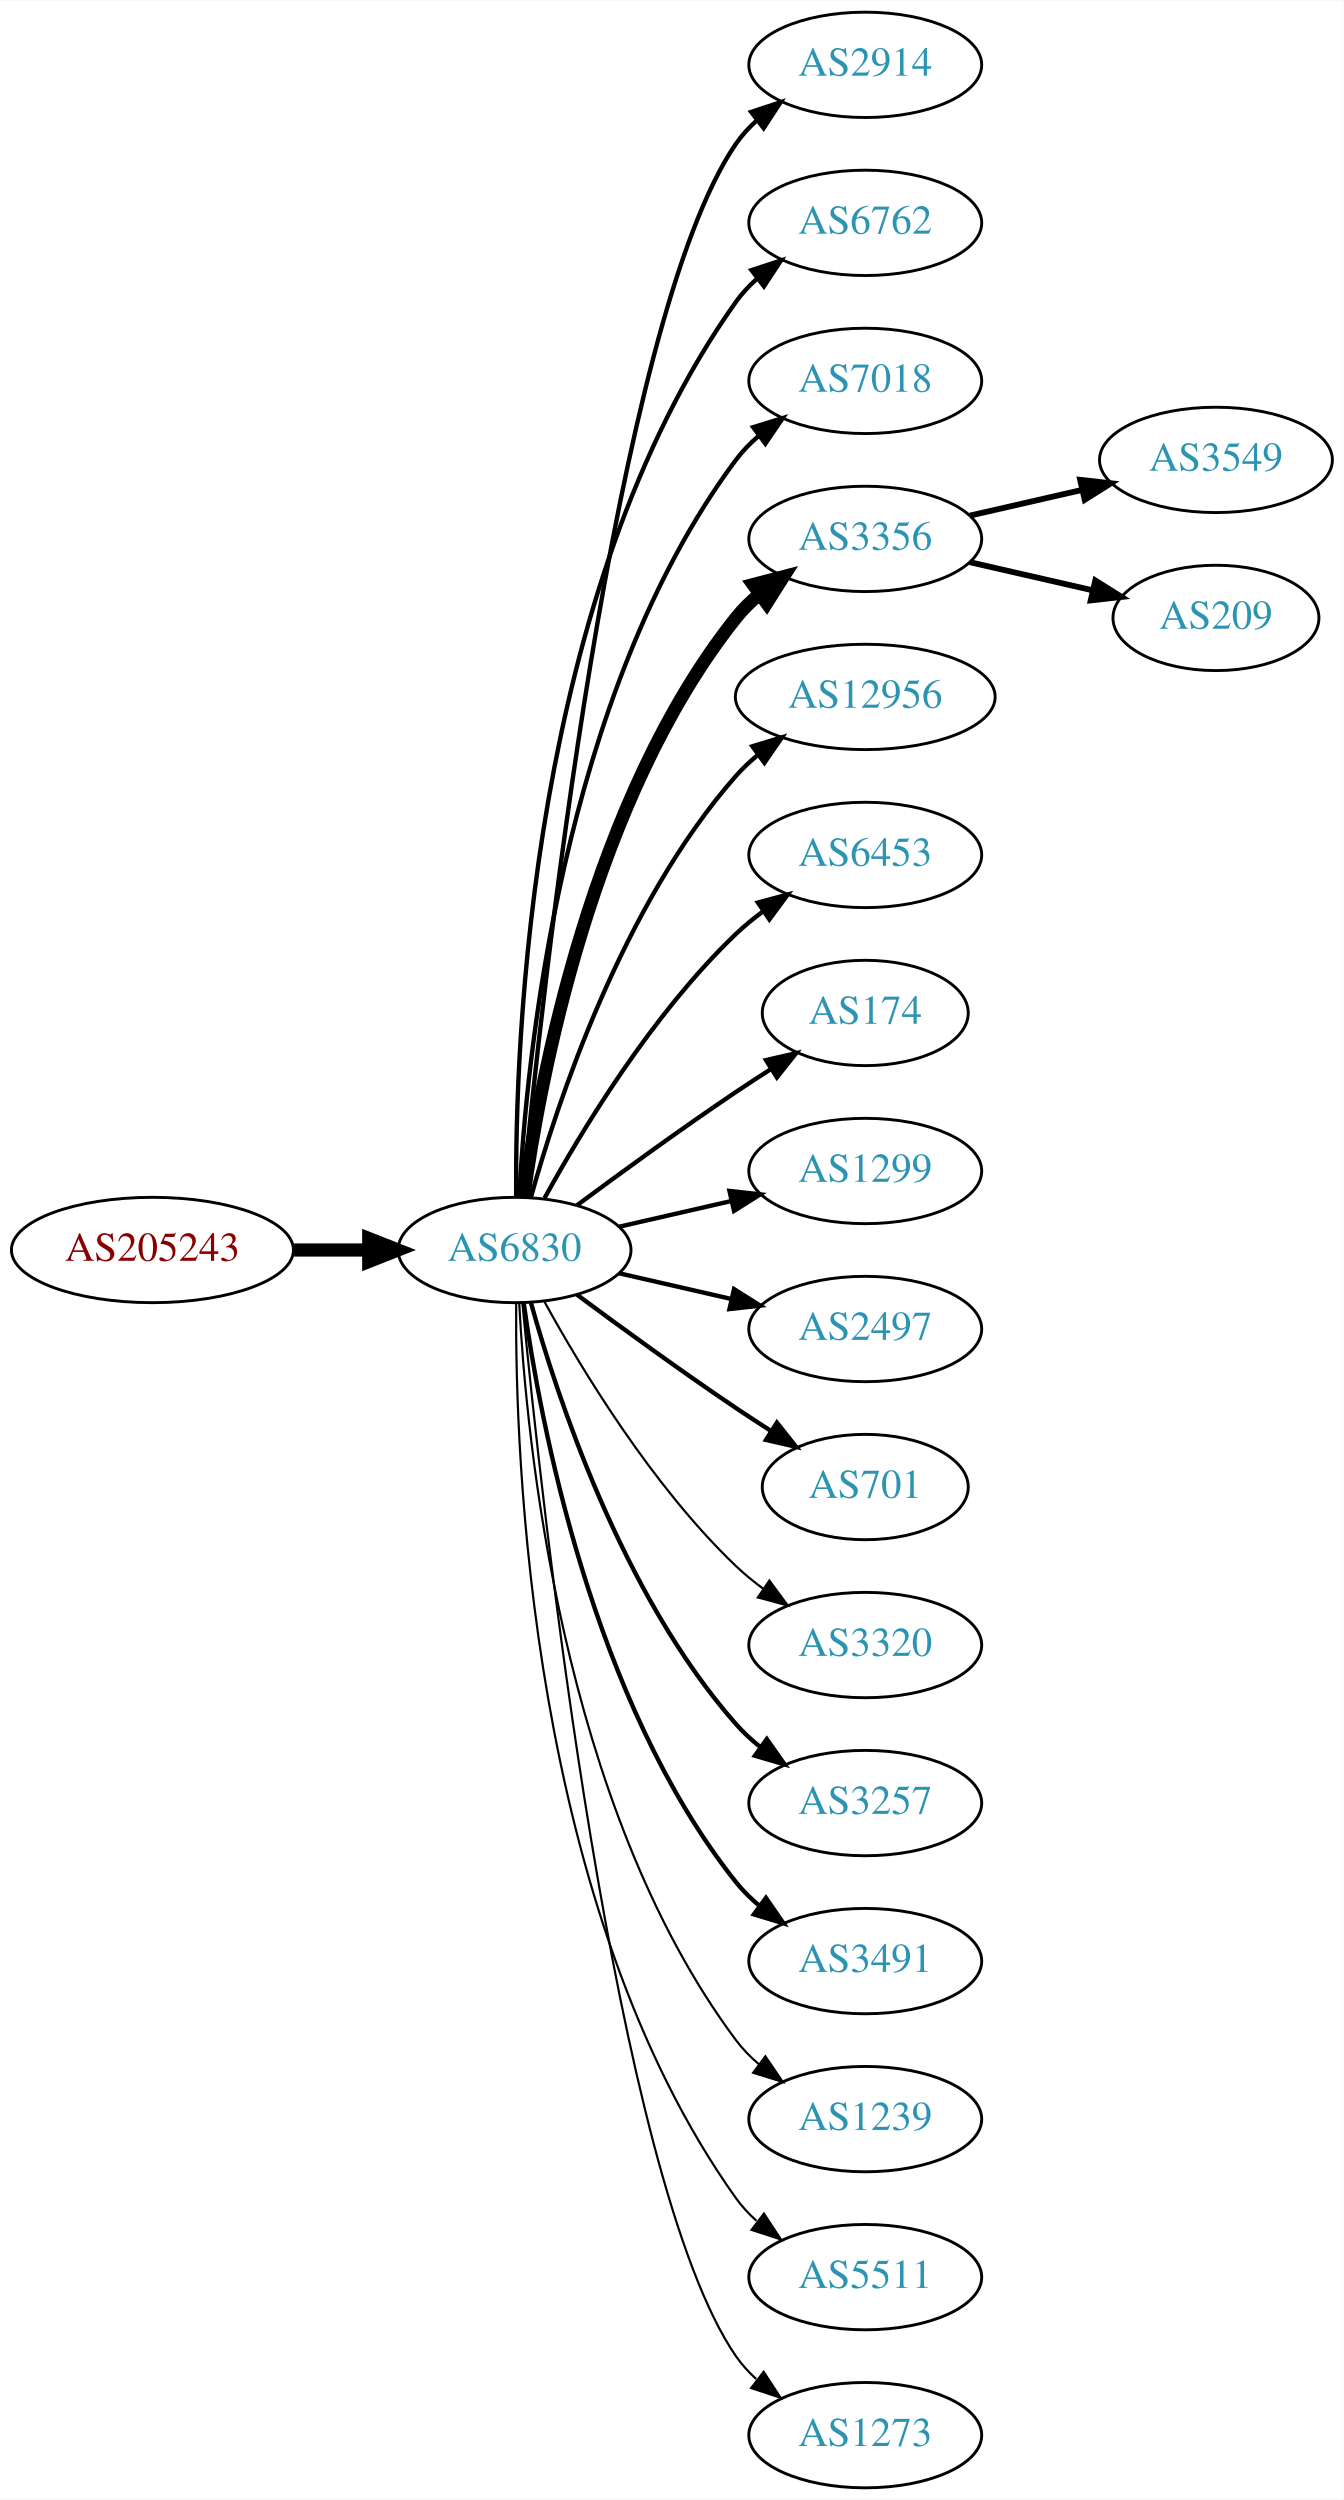
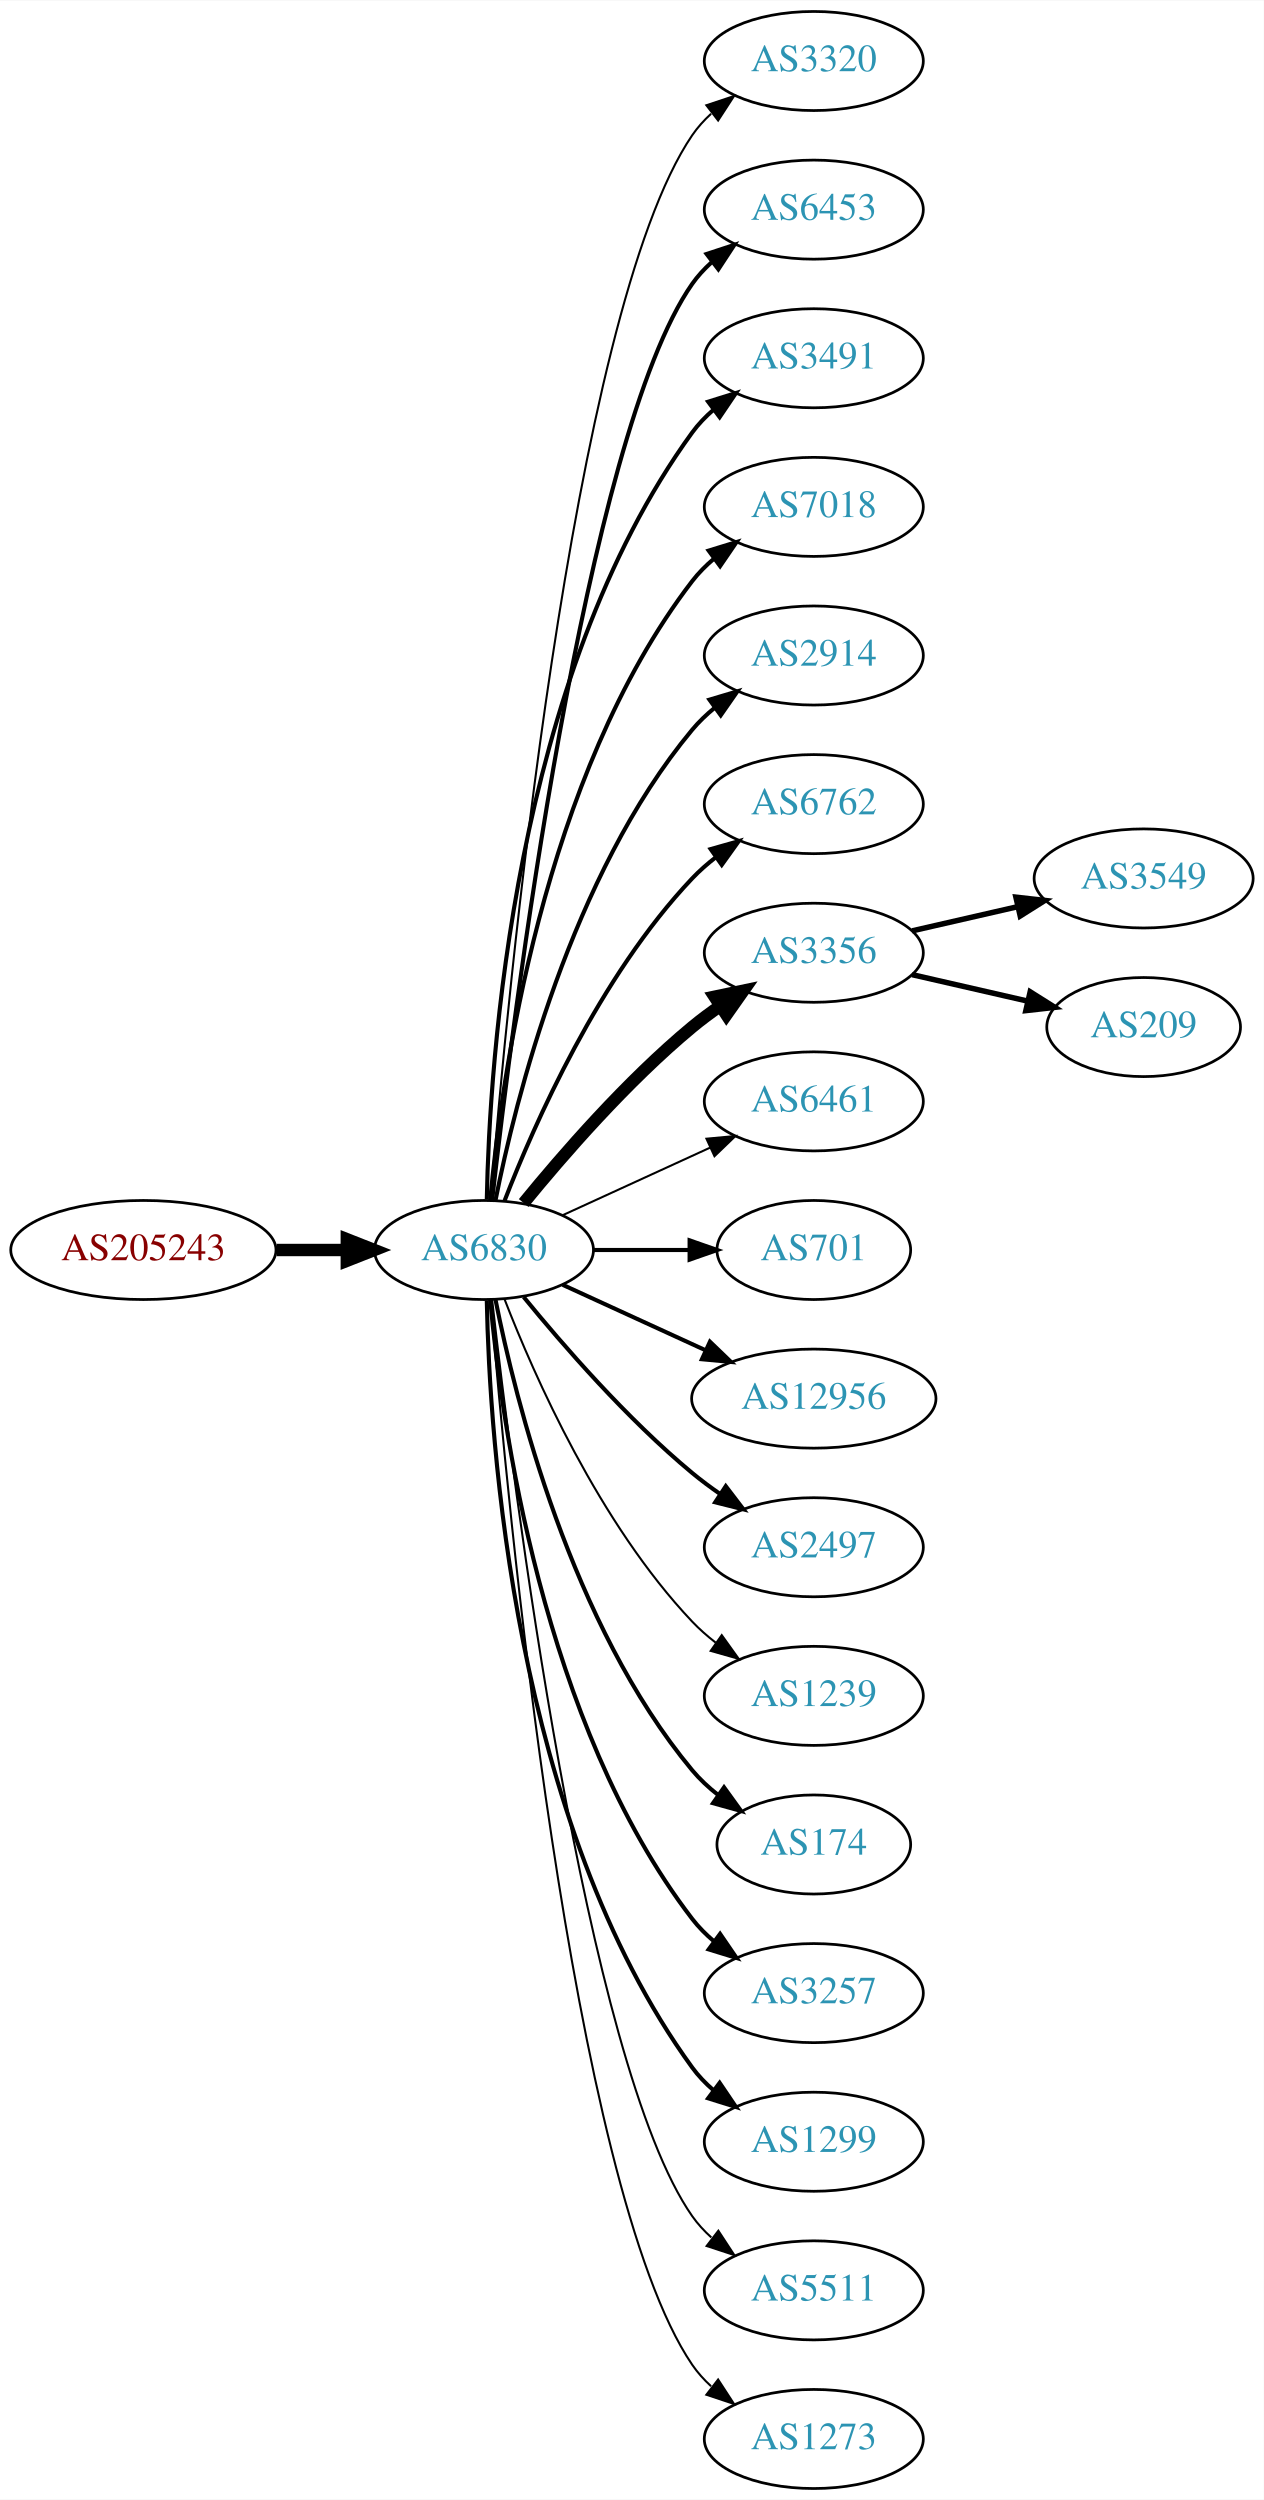
- <svg xmlns="http://www.w3.org/2000/svg" xmlns:xlink="http://www.w3.org/1999/xlink" width="459pt" height="854pt" viewBox="0.00 0.00 459.17 854.00">
-   <g id="graph0" class="graph" transform="scale(1 1) rotate(0) translate(4 850)">
-     <polygon fill="white" stroke="none" points="-4,4 -4,-850 455.17,-850 455.17,4 -4,4" />
+ <svg xmlns="http://www.w3.org/2000/svg" xmlns:xlink="http://www.w3.org/1999/xlink" width="459pt" height="908pt" viewBox="0.00 0.00 459.17 908.00">
+   <g id="graph0" class="graph" transform="scale(1 1) rotate(0) translate(4 904)">
+     <polygon fill="white" stroke="none" points="-4,4 -4,-904 455.17,-904 455.17,4 -4,4" />
    <g id="node1" class="node">
      <g id="a_node1">
        <a xlink:href="/asn/205243" xlink:title="AS205243 ~ CloudNow GmbH [AT]">
-           <ellipse fill="#ffffff" stroke="black" cx="48.096" cy="-423" rx="48.192" ry="18" />
-           <text text-anchor="middle" x="48.096" y="-419.3" font-family="Times,serif" font-size="14.00" fill="#880000">AS205243</text>
+           <ellipse fill="#ffffff" stroke="black" cx="48.096" cy="-450" rx="48.192" ry="18" />
+           <text text-anchor="middle" x="48.096" y="-446.3" font-family="Times,serif" font-size="14.00" fill="#880000">AS205243</text>
        </a>
      </g>
    </g>
    <g id="node2" class="node">
      <g id="a_node2">
        <a xlink:href="/asn/6830" xlink:title="AS6830 ~ LGI-UPC [AT]">
-           <ellipse fill="#ffffff" stroke="black" cx="171.838" cy="-423" rx="39.794" ry="18" />
-           <text text-anchor="middle" x="171.838" y="-419.3" font-family="Times,serif" font-size="14.00" fill="#2c94b3">AS6830</text>
+           <ellipse fill="#ffffff" stroke="black" cx="171.838" cy="-450" rx="39.794" ry="18" />
+           <text text-anchor="middle" x="171.838" y="-446.3" font-family="Times,serif" font-size="14.00" fill="#2c94b3">AS6830</text>
        </a>
      </g>
    </g>
    <g id="edge1" class="edge">
-       <path fill="none" stroke="black" stroke-width="4.5" d="M96.513,-423C104.867,-423 113.577,-423 121.969,-423" />
-       <polygon fill="black" stroke="black" stroke-width="4.5" points="122.004,-426.938 132.004,-423 122.004,-419.063 122.004,-426.938" />
+       <path fill="none" stroke="black" stroke-width="4.5" d="M96.513,-450C104.867,-450 113.577,-450 121.969,-450" />
+       <polygon fill="black" stroke="black" stroke-width="4.5" points="122.004,-453.938 132.004,-450 122.004,-446.063 122.004,-453.938" />
    </g>
    <g id="node3" class="node">
      <g id="a_node3">
-         <a xlink:href="/asn/2914" xlink:title="AS2914 ~ NTT America, Inc. [US]">
-           <ellipse fill="#ffffff" stroke="black" cx="291.681" cy="-828" rx="39.794" ry="18" />
-           <text text-anchor="middle" x="291.681" y="-824.3" font-family="Times,serif" font-size="14.00" fill="#2c94b3">AS2914</text>
+         <a xlink:href="/asn/3320" xlink:title="AS3320 ~ DTAG [DE]">
+           <ellipse fill="#ffffff" stroke="black" cx="291.681" cy="-882" rx="39.794" ry="18" />
+           <text text-anchor="middle" x="291.681" y="-878.3" font-family="Times,serif" font-size="14.00" fill="#2c94b3">AS3320</text>
        </a>
      </g>
    </g>
    <g id="edge2" class="edge">
-       <path fill="none" stroke="black" stroke-width="1.5" d="M174.504,-441.084C180.953,-508.004 206.006,-740.832 247.484,-801 249.442,-803.84 251.806,-806.441 254.406,-808.81" />
-       <polygon fill="black" stroke="black" stroke-width="1.5" points="252.69,-811.905 262.75,-815.229 256.958,-806.357 252.69,-811.905" />
+       <path fill="none" stroke="black" stroke-width="0.75" d="M174.267,-468.394C180.024,-538.753 203.359,-790.114 247.484,-855 249.424,-857.852 251.775,-860.462 254.367,-862.837" />
+       <polygon fill="black" stroke="black" stroke-width="0.75" points="252.642,-865.926 262.697,-869.265 256.919,-860.385 252.642,-865.926" />
    </g>
    <g id="node4" class="node">
      <g id="a_node4">
-         <a xlink:href="/asn/6762" xlink:title="AS6762 ~ TELECOM ITALIA SPARKLE S.p.A. [IT]">
-           <ellipse fill="#ffffff" stroke="black" cx="291.681" cy="-774" rx="39.794" ry="18" />
-           <text text-anchor="middle" x="291.681" y="-770.3" font-family="Times,serif" font-size="14.00" fill="#2c94b3">AS6762</text>
+         <a xlink:href="/asn/6453" xlink:title="AS6453 ~ TATA COMMUNICATIONS (AMERICA) INC [US]">
+           <ellipse fill="#ffffff" stroke="black" cx="291.681" cy="-828" rx="39.794" ry="18" />
+           <text text-anchor="middle" x="291.681" y="-824.3" font-family="Times,serif" font-size="14.00" fill="#2c94b3">AS6453</text>
        </a>
      </g>
    </g>
    <g id="edge3" class="edge">
-       <path fill="none" stroke="black" stroke-width="1.5" d="M172.387,-441.063C171.967,-493.503 177.121,-648.293 247.484,-747 249.486,-749.809 251.881,-752.388 254.502,-754.743" />
-       <polygon fill="black" stroke="black" stroke-width="1.5" points="252.807,-757.852 262.879,-761.139 257.055,-752.288 252.807,-757.852" />
+       <path fill="none" stroke="black" stroke-width="1.5" d="M174.808,-468.101C182.036,-531.928 208.714,-745.628 247.484,-801 249.463,-803.825 251.841,-806.416 254.451,-808.779" />
+       <polygon fill="black" stroke="black" stroke-width="1.5" points="252.744,-811.881 262.81,-815.188 257.003,-806.326 252.744,-811.881" />
    </g>
    <g id="node5" class="node">
      <g id="a_node5">
+         <a xlink:href="/asn/3491" xlink:title="AS3491 ~ PCCW Global, Inc. [US]">
+           <ellipse fill="#ffffff" stroke="black" cx="291.681" cy="-774" rx="39.794" ry="18" />
+           <text text-anchor="middle" x="291.681" y="-770.3" font-family="Times,serif" font-size="14.00" fill="#2c94b3">AS3491</text>
+         </a>
+       </g>
+     </g>
+     <g id="edge4" class="edge">
+       <path fill="none" stroke="black" stroke-width="1.5" d="M172.87,-468.337C173.843,-518.079 182.562,-657.806 247.484,-747 249.696,-750.039 252.364,-752.813 255.276,-755.326" />
+       <polygon fill="black" stroke="black" stroke-width="1.5" points="253.294,-758.214 263.407,-761.373 257.471,-752.597 253.294,-758.214" />
+     </g>
+     <g id="node6" class="node">
+       <g id="a_node6">
        <a xlink:href="/asn/7018" xlink:title="AS7018 ~ AT&amp;T Services, Inc. [US]">
          <ellipse fill="#ffffff" stroke="black" cx="291.681" cy="-720" rx="39.794" ry="18" />
          <text text-anchor="middle" x="291.681" y="-716.3" font-family="Times,serif" font-size="14.00" fill="#2c94b3">AS7018</text>
        </a>
      </g>
    </g>
-     <g id="edge4" class="edge">
-       <path fill="none" stroke="black" stroke-width="1.5" d="M173.43,-441.023C175.806,-487.412 187.724,-612.893 247.484,-693 249.732,-696.013 252.424,-698.769 255.35,-701.272" />
-       <polygon fill="black" stroke="black" stroke-width="1.5" points="253.381,-704.169 263.502,-707.303 257.545,-698.542 253.381,-704.169" />
-     </g>
-     <g id="node6" class="node">
-       <g id="a_node6">
-         <a xlink:href="/asn/3356" xlink:title="AS3356 ~ LEVEL3 [US]">
-           <ellipse fill="#ffffff" stroke="black" cx="291.681" cy="-666" rx="39.794" ry="18" />
-           <text text-anchor="middle" x="291.681" y="-662.3" font-family="Times,serif" font-size="14.00" fill="#2c94b3">AS3356</text>
-         </a>
-       </g>
-     </g>
    <g id="edge5" class="edge">
-       <path fill="none" stroke="black" stroke-width="4.5" d="M174.977,-441.17C180.477,-480.974 198.303,-577.233 247.484,-639 249.826,-641.94 252.58,-644.649 255.546,-647.121" />
-       <polygon fill="black" stroke="black" stroke-width="4.5" points="253.353,-650.395 263.752,-653.11 257.996,-644.034 253.353,-650.395" />
+       <path fill="none" stroke="black" stroke-width="1.5" d="M174.122,-468.117C178.02,-511.332 193.037,-622.131 247.484,-693 249.774,-695.981 252.494,-698.716 255.439,-701.205" />
+       <polygon fill="black" stroke="black" stroke-width="1.5" points="253.485,-704.113 263.615,-707.218 257.633,-698.473 253.485,-704.113" />
    </g>
    <g id="node7" class="node">
      <g id="a_node7">
-         <a xlink:href="/asn/12956" xlink:title="AS12956 ~ TELXIUS [ES]">
-           <ellipse fill="#ffffff" stroke="black" cx="291.681" cy="-612" rx="44.393" ry="18" />
-           <text text-anchor="middle" x="291.681" y="-608.3" font-family="Times,serif" font-size="14.00" fill="#2c94b3">AS12956</text>
+         <a xlink:href="/asn/2914" xlink:title="AS2914 ~ NTT America, Inc. [US]">
+           <ellipse fill="#ffffff" stroke="black" cx="291.681" cy="-666" rx="39.794" ry="18" />
+           <text text-anchor="middle" x="291.681" y="-662.3" font-family="Times,serif" font-size="14.00" fill="#2c94b3">AS2914</text>
        </a>
      </g>
    </g>
    <g id="edge6" class="edge">
-       <path fill="none" stroke="black" stroke-width="1.5" d="M177.411,-440.946C186.317,-472.995 208.601,-540.842 247.484,-585 249.775,-587.601 252.376,-590.038 255.14,-592.301" />
-       <polygon fill="black" stroke="black" stroke-width="1.5" points="253.092,-595.14 263.233,-598.208 257.218,-589.485 253.092,-595.14" />
+       <path fill="none" stroke="black" stroke-width="1.5" d="M176.037,-468.073C183.2,-504.141 203.474,-586.125 247.484,-639 249.889,-641.889 252.686,-644.563 255.678,-647.013" />
+       <polygon fill="black" stroke="black" stroke-width="1.5" points="253.766,-649.95 263.921,-652.973 257.868,-644.277 253.766,-649.95" />
    </g>
    <g id="node8" class="node">
      <g id="a_node8">
-         <a xlink:href="/asn/6453" xlink:title="AS6453 ~ TATA COMMUNICATIONS (AMERICA) INC [US]">
-           <ellipse fill="#ffffff" stroke="black" cx="291.681" cy="-558" rx="39.794" ry="18" />
-           <text text-anchor="middle" x="291.681" y="-554.3" font-family="Times,serif" font-size="14.00" fill="#2c94b3">AS6453</text>
+         <a xlink:href="/asn/6762" xlink:title="AS6762 ~ TELECOM ITALIA SPARKLE S.p.A. [IT]">
+           <ellipse fill="#ffffff" stroke="black" cx="291.681" cy="-612" rx="39.794" ry="18" />
+           <text text-anchor="middle" x="291.681" y="-608.3" font-family="Times,serif" font-size="14.00" fill="#2c94b3">AS6762</text>
        </a>
      </g>
    </g>
    <g id="edge7" class="edge">
-       <path fill="none" stroke="black" stroke-width="1.5" d="M182.079,-440.713C194.625,-463.561 218.802,-503.611 247.484,-531 250.353,-533.739 253.542,-536.347 256.851,-538.785" />
-       <polygon fill="black" stroke="black" stroke-width="1.5" points="254.974,-541.742 265.21,-544.477 258.914,-535.956 254.974,-541.742" />
+       <path fill="none" stroke="black" stroke-width="1.5" d="M179.361,-467.994C190.112,-495.728 213.769,-549.429 247.484,-585 250.07,-587.728 252.988,-590.294 256.056,-592.677" />
+       <polygon fill="black" stroke="black" stroke-width="1.5" points="254.21,-595.658 264.404,-598.543 258.234,-589.93 254.21,-595.658" />
    </g>
    <g id="node9" class="node">
      <g id="a_node9">
-         <a xlink:href="/asn/174" xlink:title="AS174 ~ Cogent Communications [US]">
-           <ellipse fill="#ffffff" stroke="black" cx="291.681" cy="-504" rx="35.194" ry="18" />
-           <text text-anchor="middle" x="291.681" y="-500.3" font-family="Times,serif" font-size="14.00" fill="#2c94b3">AS174</text>
+         <a xlink:href="/asn/3356" xlink:title="AS3356 ~ LEVEL3 [US]">
+           <ellipse fill="#ffffff" stroke="black" cx="291.681" cy="-558" rx="39.794" ry="18" />
+           <text text-anchor="middle" x="291.681" y="-554.3" font-family="Times,serif" font-size="14.00" fill="#2c94b3">AS3356</text>
        </a>
      </g>
    </g>
    <g id="edge8" class="edge">
-       <path fill="none" stroke="black" stroke-width="1.5" d="M193.168,-438.277C208.031,-449.304 228.775,-464.407 247.484,-477 251.302,-479.569 255.352,-482.21 259.382,-484.786" />
-       <polygon fill="black" stroke="black" stroke-width="1.5" points="257.751,-487.895 268.076,-490.271 261.486,-481.975 257.751,-487.895" />
+       <path fill="none" stroke="black" stroke-width="4.5" d="M186.257,-467.065C200.372,-484.375 223.786,-511.345 247.484,-531 250.701,-533.668 254.201,-536.27 257.772,-538.741" />
+       <polygon fill="black" stroke="black" stroke-width="4.5" points="255.609,-542.032 266.128,-544.236 259.936,-535.452 255.609,-542.032" />
    </g>
    <g id="node10" class="node">
      <g id="a_node10">
-         <a xlink:href="/asn/1299" xlink:title="AS1299 ~ Telia Carrier [EU]">
-           <ellipse fill="#ffffff" stroke="black" cx="291.681" cy="-450" rx="39.794" ry="18" />
-           <text text-anchor="middle" x="291.681" y="-446.3" font-family="Times,serif" font-size="14.00" fill="#2c94b3">AS1299</text>
+         <a xlink:href="/asn/6461" xlink:title="AS6461 ~ Zayo Bandwidth [US]">
+           <ellipse fill="#ffffff" stroke="black" cx="291.681" cy="-504" rx="39.794" ry="18" />
+           <text text-anchor="middle" x="291.681" y="-500.3" font-family="Times,serif" font-size="14.00" fill="#2c94b3">AS6461</text>
        </a>
      </g>
    </g>
    <g id="edge9" class="edge">
-       <path fill="none" stroke="black" stroke-width="1.5" d="M207.557,-430.955C219.557,-433.704 233.178,-436.825 245.871,-439.733" />
-       <polygon fill="black" stroke="black" stroke-width="1.5" points="245.273,-443.187 255.802,-442.009 246.836,-436.364 245.273,-443.187" />
+       <path fill="none" stroke="black" stroke-width="0.75" d="M200.467,-462.661C216.424,-469.973 236.694,-479.261 253.977,-487.181" />
+       <polygon fill="black" stroke="black" stroke-width="0.75" points="252.676,-490.435 263.225,-491.419 255.592,-484.071 252.676,-490.435" />
    </g>
    <g id="node11" class="node">
      <g id="a_node11">
-         <a xlink:href="/asn/2497" xlink:title="AS2497 ~ Internet Initiative Japan Inc. [JP]">
-           <ellipse fill="#ffffff" stroke="black" cx="291.681" cy="-396" rx="39.794" ry="18" />
-           <text text-anchor="middle" x="291.681" y="-392.3" font-family="Times,serif" font-size="14.00" fill="#2c94b3">AS2497</text>
+         <a xlink:href="/asn/701" xlink:title="AS701 ~ UUNET [US]">
+           <ellipse fill="#ffffff" stroke="black" cx="291.681" cy="-450" rx="35.194" ry="18" />
+           <text text-anchor="middle" x="291.681" y="-446.3" font-family="Times,serif" font-size="14.00" fill="#2c94b3">AS701</text>
        </a>
      </g>
    </g>
    <g id="edge10" class="edge">
-       <path fill="none" stroke="black" stroke-width="1.5" d="M207.557,-415.045C219.557,-412.296 233.178,-409.175 245.871,-406.267" />
-       <polygon fill="black" stroke="black" stroke-width="1.5" points="246.836,-409.636 255.802,-403.991 245.273,-402.813 246.836,-409.636" />
+       <path fill="none" stroke="black" stroke-width="1.5" d="M211.751,-450C222.837,-450 234.997,-450 246.379,-450" />
+       <polygon fill="black" stroke="black" stroke-width="1.5" points="246.561,-453.5 256.561,-450 246.561,-446.5 246.561,-453.5" />
    </g>
    <g id="node12" class="node">
      <g id="a_node12">
-         <a xlink:href="/asn/701" xlink:title="AS701 ~ UUNET [US]">
-           <ellipse fill="#ffffff" stroke="black" cx="291.681" cy="-342" rx="35.194" ry="18" />
-           <text text-anchor="middle" x="291.681" y="-338.3" font-family="Times,serif" font-size="14.00" fill="#2c94b3">AS701</text>
+         <a xlink:href="/asn/12956" xlink:title="AS12956 ~ TELXIUS [ES]">
+           <ellipse fill="#ffffff" stroke="black" cx="291.681" cy="-396" rx="44.393" ry="18" />
+           <text text-anchor="middle" x="291.681" y="-392.3" font-family="Times,serif" font-size="14.00" fill="#2c94b3">AS12956</text>
        </a>
      </g>
    </g>
    <g id="edge11" class="edge">
-       <path fill="none" stroke="black" stroke-width="1.5" d="M193.168,-407.723C208.031,-396.696 228.775,-381.593 247.484,-369 251.302,-366.431 255.352,-363.79 259.382,-361.214" />
-       <polygon fill="black" stroke="black" stroke-width="1.5" points="261.486,-364.025 268.076,-355.729 257.751,-358.105 261.486,-364.025" />
+       <path fill="none" stroke="black" stroke-width="1.5" d="M200.467,-437.339C215.965,-430.238 235.531,-421.272 252.478,-413.506" />
+       <polygon fill="black" stroke="black" stroke-width="1.5" points="253.948,-416.683 261.58,-409.335 251.031,-410.319 253.948,-416.683" />
    </g>
    <g id="node13" class="node">
      <g id="a_node13">
-         <a xlink:href="/asn/3320" xlink:title="AS3320 ~ DTAG [DE]">
-           <ellipse fill="#ffffff" stroke="black" cx="291.681" cy="-288" rx="39.794" ry="18" />
-           <text text-anchor="middle" x="291.681" y="-284.3" font-family="Times,serif" font-size="14.00" fill="#2c94b3">AS3320</text>
+         <a xlink:href="/asn/2497" xlink:title="AS2497 ~ Internet Initiative Japan Inc. [JP]">
+           <ellipse fill="#ffffff" stroke="black" cx="291.681" cy="-342" rx="39.794" ry="18" />
+           <text text-anchor="middle" x="291.681" y="-338.3" font-family="Times,serif" font-size="14.00" fill="#2c94b3">AS2497</text>
        </a>
      </g>
    </g>
    <g id="edge12" class="edge">
-       <path fill="none" stroke="black" stroke-width="0.75" d="M182.079,-405.287C194.625,-382.439 218.802,-342.389 247.484,-315 250.353,-312.261 253.542,-309.653 256.851,-307.215" />
-       <polygon fill="black" stroke="black" stroke-width="0.75" points="258.914,-310.044 265.21,-301.523 254.974,-304.258 258.914,-310.044" />
+       <path fill="none" stroke="black" stroke-width="1.5" d="M186.257,-432.935C200.372,-415.625 223.786,-388.655 247.484,-369 250.701,-366.332 254.201,-363.73 257.772,-361.259" />
+       <polygon fill="black" stroke="black" stroke-width="1.5" points="259.695,-364.183 266.128,-355.764 255.85,-358.334 259.695,-364.183" />
    </g>
    <g id="node14" class="node">
      <g id="a_node14">
-         <a xlink:href="/asn/3257" xlink:title="AS3257 ~ GTT [DE]">
-           <ellipse fill="#ffffff" stroke="black" cx="291.681" cy="-234" rx="39.794" ry="18" />
-           <text text-anchor="middle" x="291.681" y="-230.3" font-family="Times,serif" font-size="14.00" fill="#2c94b3">AS3257</text>
+         <a xlink:href="/asn/1239" xlink:title="AS1239 ~ Sprint [US]">
+           <ellipse fill="#ffffff" stroke="black" cx="291.681" cy="-288" rx="39.794" ry="18" />
+           <text text-anchor="middle" x="291.681" y="-284.3" font-family="Times,serif" font-size="14.00" fill="#2c94b3">AS1239</text>
        </a>
      </g>
    </g>
    <g id="edge13" class="edge">
-       <path fill="none" stroke="black" stroke-width="1.5" d="M177.411,-405.054C186.317,-373.005 208.601,-305.158 247.484,-261 249.968,-258.179 252.818,-255.551 255.844,-253.129" />
-       <polygon fill="black" stroke="black" stroke-width="1.5" points="258.029,-255.869 264.133,-247.209 253.961,-250.172 258.029,-255.869" />
+       <path fill="none" stroke="black" stroke-width="0.75" d="M179.361,-432.006C190.112,-404.272 213.769,-350.571 247.484,-315 250.07,-312.272 252.988,-309.706 256.056,-307.323" />
+       <polygon fill="black" stroke="black" stroke-width="0.75" points="258.234,-310.07 264.404,-301.457 254.21,-304.342 258.234,-310.07" />
    </g>
    <g id="node15" class="node">
      <g id="a_node15">
-         <a xlink:href="/asn/3491" xlink:title="AS3491 ~ PCCW Global, Inc. [US]">
-           <ellipse fill="#ffffff" stroke="black" cx="291.681" cy="-180" rx="39.794" ry="18" />
-           <text text-anchor="middle" x="291.681" y="-176.3" font-family="Times,serif" font-size="14.00" fill="#2c94b3">AS3491</text>
+         <a xlink:href="/asn/174" xlink:title="AS174 ~ Cogent Communications [US]">
+           <ellipse fill="#ffffff" stroke="black" cx="291.681" cy="-234" rx="35.194" ry="18" />
+           <text text-anchor="middle" x="291.681" y="-230.3" font-family="Times,serif" font-size="14.00" fill="#2c94b3">AS174</text>
        </a>
      </g>
    </g>
    <g id="edge14" class="edge">
-       <path fill="none" stroke="black" stroke-width="1.5" d="M174.977,-404.83C180.477,-365.026 198.303,-268.767 247.484,-207 249.826,-204.06 252.58,-201.351 255.546,-198.879" />
-       <polygon fill="black" stroke="black" stroke-width="1.5" points="257.738,-201.612 263.752,-192.89 253.611,-195.958 257.738,-201.612" />
+       <path fill="none" stroke="black" stroke-width="1.5" d="M176.037,-431.927C183.2,-395.859 203.474,-313.875 247.484,-261 250.221,-257.712 253.466,-254.702 256.93,-251.983" />
+       <polygon fill="black" stroke="black" stroke-width="1.5" points="259.066,-254.761 265.271,-246.173 255.065,-249.017 259.066,-254.761" />
    </g>
    <g id="node16" class="node">
      <g id="a_node16">
-         <a xlink:href="/asn/1239" xlink:title="AS1239 ~ Sprint [US]">
-           <ellipse fill="#ffffff" stroke="black" cx="291.681" cy="-126" rx="39.794" ry="18" />
-           <text text-anchor="middle" x="291.681" y="-122.3" font-family="Times,serif" font-size="14.00" fill="#2c94b3">AS1239</text>
+         <a xlink:href="/asn/3257" xlink:title="AS3257 ~ GTT [DE]">
+           <ellipse fill="#ffffff" stroke="black" cx="291.681" cy="-180" rx="39.794" ry="18" />
+           <text text-anchor="middle" x="291.681" y="-176.3" font-family="Times,serif" font-size="14.00" fill="#2c94b3">AS3257</text>
        </a>
      </g>
    </g>
    <g id="edge15" class="edge">
-       <path fill="none" stroke="black" stroke-width="0.75" d="M173.43,-404.977C175.806,-358.588 187.724,-233.107 247.484,-153 249.732,-149.987 252.424,-147.231 255.35,-144.728" />
-       <polygon fill="black" stroke="black" stroke-width="0.75" points="257.545,-147.458 263.502,-138.697 253.381,-141.831 257.545,-147.458" />
+       <path fill="none" stroke="black" stroke-width="1.5" d="M174.122,-431.883C178.02,-388.668 193.037,-277.869 247.484,-207 249.774,-204.019 252.494,-201.284 255.439,-198.795" />
+       <polygon fill="black" stroke="black" stroke-width="1.5" points="257.633,-201.527 263.615,-192.782 253.485,-195.887 257.633,-201.527" />
    </g>
    <g id="node17" class="node">
      <g id="a_node17">
+         <a xlink:href="/asn/1299" xlink:title="AS1299 ~ Telia Carrier [EU]">
+           <ellipse fill="#ffffff" stroke="black" cx="291.681" cy="-126" rx="39.794" ry="18" />
+           <text text-anchor="middle" x="291.681" y="-122.3" font-family="Times,serif" font-size="14.00" fill="#2c94b3">AS1299</text>
+         </a>
+       </g>
+     </g>
+     <g id="edge16" class="edge">
+       <path fill="none" stroke="black" stroke-width="1.5" d="M172.87,-431.663C173.843,-381.921 182.562,-242.194 247.484,-153 249.696,-149.961 252.364,-147.187 255.276,-144.674" />
+       <polygon fill="black" stroke="black" stroke-width="1.5" points="257.471,-147.403 263.407,-138.627 253.294,-141.786 257.471,-147.403" />
+     </g>
+     <g id="node18" class="node">
+       <g id="a_node18">
        <a xlink:href="/asn/5511" xlink:title="AS5511 ~ Orange S.A. [FR]">
          <ellipse fill="#ffffff" stroke="black" cx="291.681" cy="-72" rx="39.794" ry="18" />
          <text text-anchor="middle" x="291.681" y="-68.3" font-family="Times,serif" font-size="14.00" fill="#2c94b3">AS5511</text>
        </a>
      </g>
    </g>
-     <g id="edge16" class="edge">
-       <path fill="none" stroke="black" stroke-width="0.75" d="M172.387,-404.937C171.967,-352.497 177.121,-197.707 247.484,-99 249.486,-96.192 251.881,-93.612 254.502,-91.257" />
-       <polygon fill="black" stroke="black" stroke-width="0.75" points="257.055,-93.712 262.879,-84.861 252.807,-88.148 257.055,-93.712" />
-     </g>
-     <g id="node18" class="node">
-       <g id="a_node18">
+     <g id="edge17" class="edge">
+       <path fill="none" stroke="black" stroke-width="0.75" d="M174.808,-431.899C182.036,-368.072 208.714,-154.372 247.484,-99 249.463,-96.175 251.841,-93.584 254.451,-91.221" />
+       <polygon fill="black" stroke="black" stroke-width="0.75" points="257.003,-93.674 262.81,-84.812 252.744,-88.119 257.003,-93.674" />
+     </g>
+     <g id="node19" class="node">
+       <g id="a_node19">
        <a xlink:href="/asn/1273" xlink:title="AS1273 ~ Vodafone Group PLC [EU]">
          <ellipse fill="#ffffff" stroke="black" cx="291.681" cy="-18" rx="39.794" ry="18" />
          <text text-anchor="middle" x="291.681" y="-14.3" font-family="Times,serif" font-size="14.00" fill="#2c94b3">AS1273</text>
        </a>
      </g>
    </g>
-     <g id="edge17" class="edge">
-       <path fill="none" stroke="black" stroke-width="0.75" d="M174.504,-404.916C180.953,-337.996 206.006,-105.168 247.484,-45 249.442,-42.16 251.806,-39.559 254.406,-37.19" />
-       <polygon fill="black" stroke="black" stroke-width="0.75" points="256.958,-39.642 262.75,-30.771 252.69,-34.095 256.958,-39.642" />
-     </g>
-     <g id="node19" class="node">
-       <g id="a_node19">
-         <a xlink:href="/asn/3549" xlink:title="AS3549 ~ Level 3 Parent, LLC [US]">
-           <ellipse fill="#ffffff" stroke="black" cx="411.523" cy="-693" rx="39.794" ry="18" />
-           <text text-anchor="middle" x="411.523" y="-689.3" font-family="Times,serif" font-size="14.00" fill="#2c94b3">AS3549</text>
-         </a>
-       </g>
-     </g>
    <g id="edge18" class="edge">
-       <path fill="none" stroke="black" stroke-width="2" d="M327.4,-673.955C339.4,-676.704 353.021,-679.825 365.713,-682.733" />
-       <polygon fill="black" stroke="black" stroke-width="2" points="365.116,-686.187 375.645,-685.009 366.679,-679.364 365.116,-686.187" />
+       <path fill="none" stroke="black" stroke-width="0.75" d="M174.267,-431.606C180.024,-361.247 203.359,-109.886 247.484,-45 249.424,-42.148 251.775,-39.538 254.367,-37.163" />
+       <polygon fill="black" stroke="black" stroke-width="0.75" points="256.919,-39.615 262.697,-30.735 252.642,-34.074 256.919,-39.615" />
    </g>
    <g id="node20" class="node">
      <g id="a_node20">
+         <a xlink:href="/asn/3549" xlink:title="AS3549 ~ Level 3 Parent, LLC [US]">
+           <ellipse fill="#ffffff" stroke="black" cx="411.523" cy="-585" rx="39.794" ry="18" />
+           <text text-anchor="middle" x="411.523" y="-581.3" font-family="Times,serif" font-size="14.00" fill="#2c94b3">AS3549</text>
+         </a>
+       </g>
+     </g>
+     <g id="edge19" class="edge">
+       <path fill="none" stroke="black" stroke-width="2" d="M327.4,-565.955C339.4,-568.704 353.021,-571.825 365.713,-574.733" />
+       <polygon fill="black" stroke="black" stroke-width="2" points="365.116,-578.187 375.645,-577.009 366.679,-571.364 365.116,-578.187" />
+     </g>
+     <g id="node21" class="node">
+       <g id="a_node21">
        <a xlink:href="/asn/209" xlink:title="AS209 ~ CenturyLink Communications, LLC [US]">
-           <ellipse fill="#ffffff" stroke="black" cx="411.523" cy="-639" rx="35.194" ry="18" />
-           <text text-anchor="middle" x="411.523" y="-635.3" font-family="Times,serif" font-size="14.00" fill="#2c94b3">AS209</text>
-         </a>
-       </g>
-     </g>
-     <g id="edge19" class="edge">
-       <path fill="none" stroke="black" stroke-width="2" d="M327.4,-658.045C340.492,-655.045 355.514,-651.604 369.155,-648.478" />
-       <polygon fill="black" stroke="black" stroke-width="2" points="370.297,-651.807 379.262,-646.162 368.733,-644.984 370.297,-651.807" />
+           <ellipse fill="#ffffff" stroke="black" cx="411.523" cy="-531" rx="35.194" ry="18" />
+           <text text-anchor="middle" x="411.523" y="-527.3" font-family="Times,serif" font-size="14.00" fill="#2c94b3">AS209</text>
+         </a>
+       </g>
+     </g>
+     <g id="edge20" class="edge">
+       <path fill="none" stroke="black" stroke-width="2" d="M327.4,-550.045C340.492,-547.045 355.514,-543.604 369.155,-540.478" />
+       <polygon fill="black" stroke="black" stroke-width="2" points="370.297,-543.807 379.262,-538.162 368.733,-536.984 370.297,-543.807" />
    </g>
  </g>
</svg>
